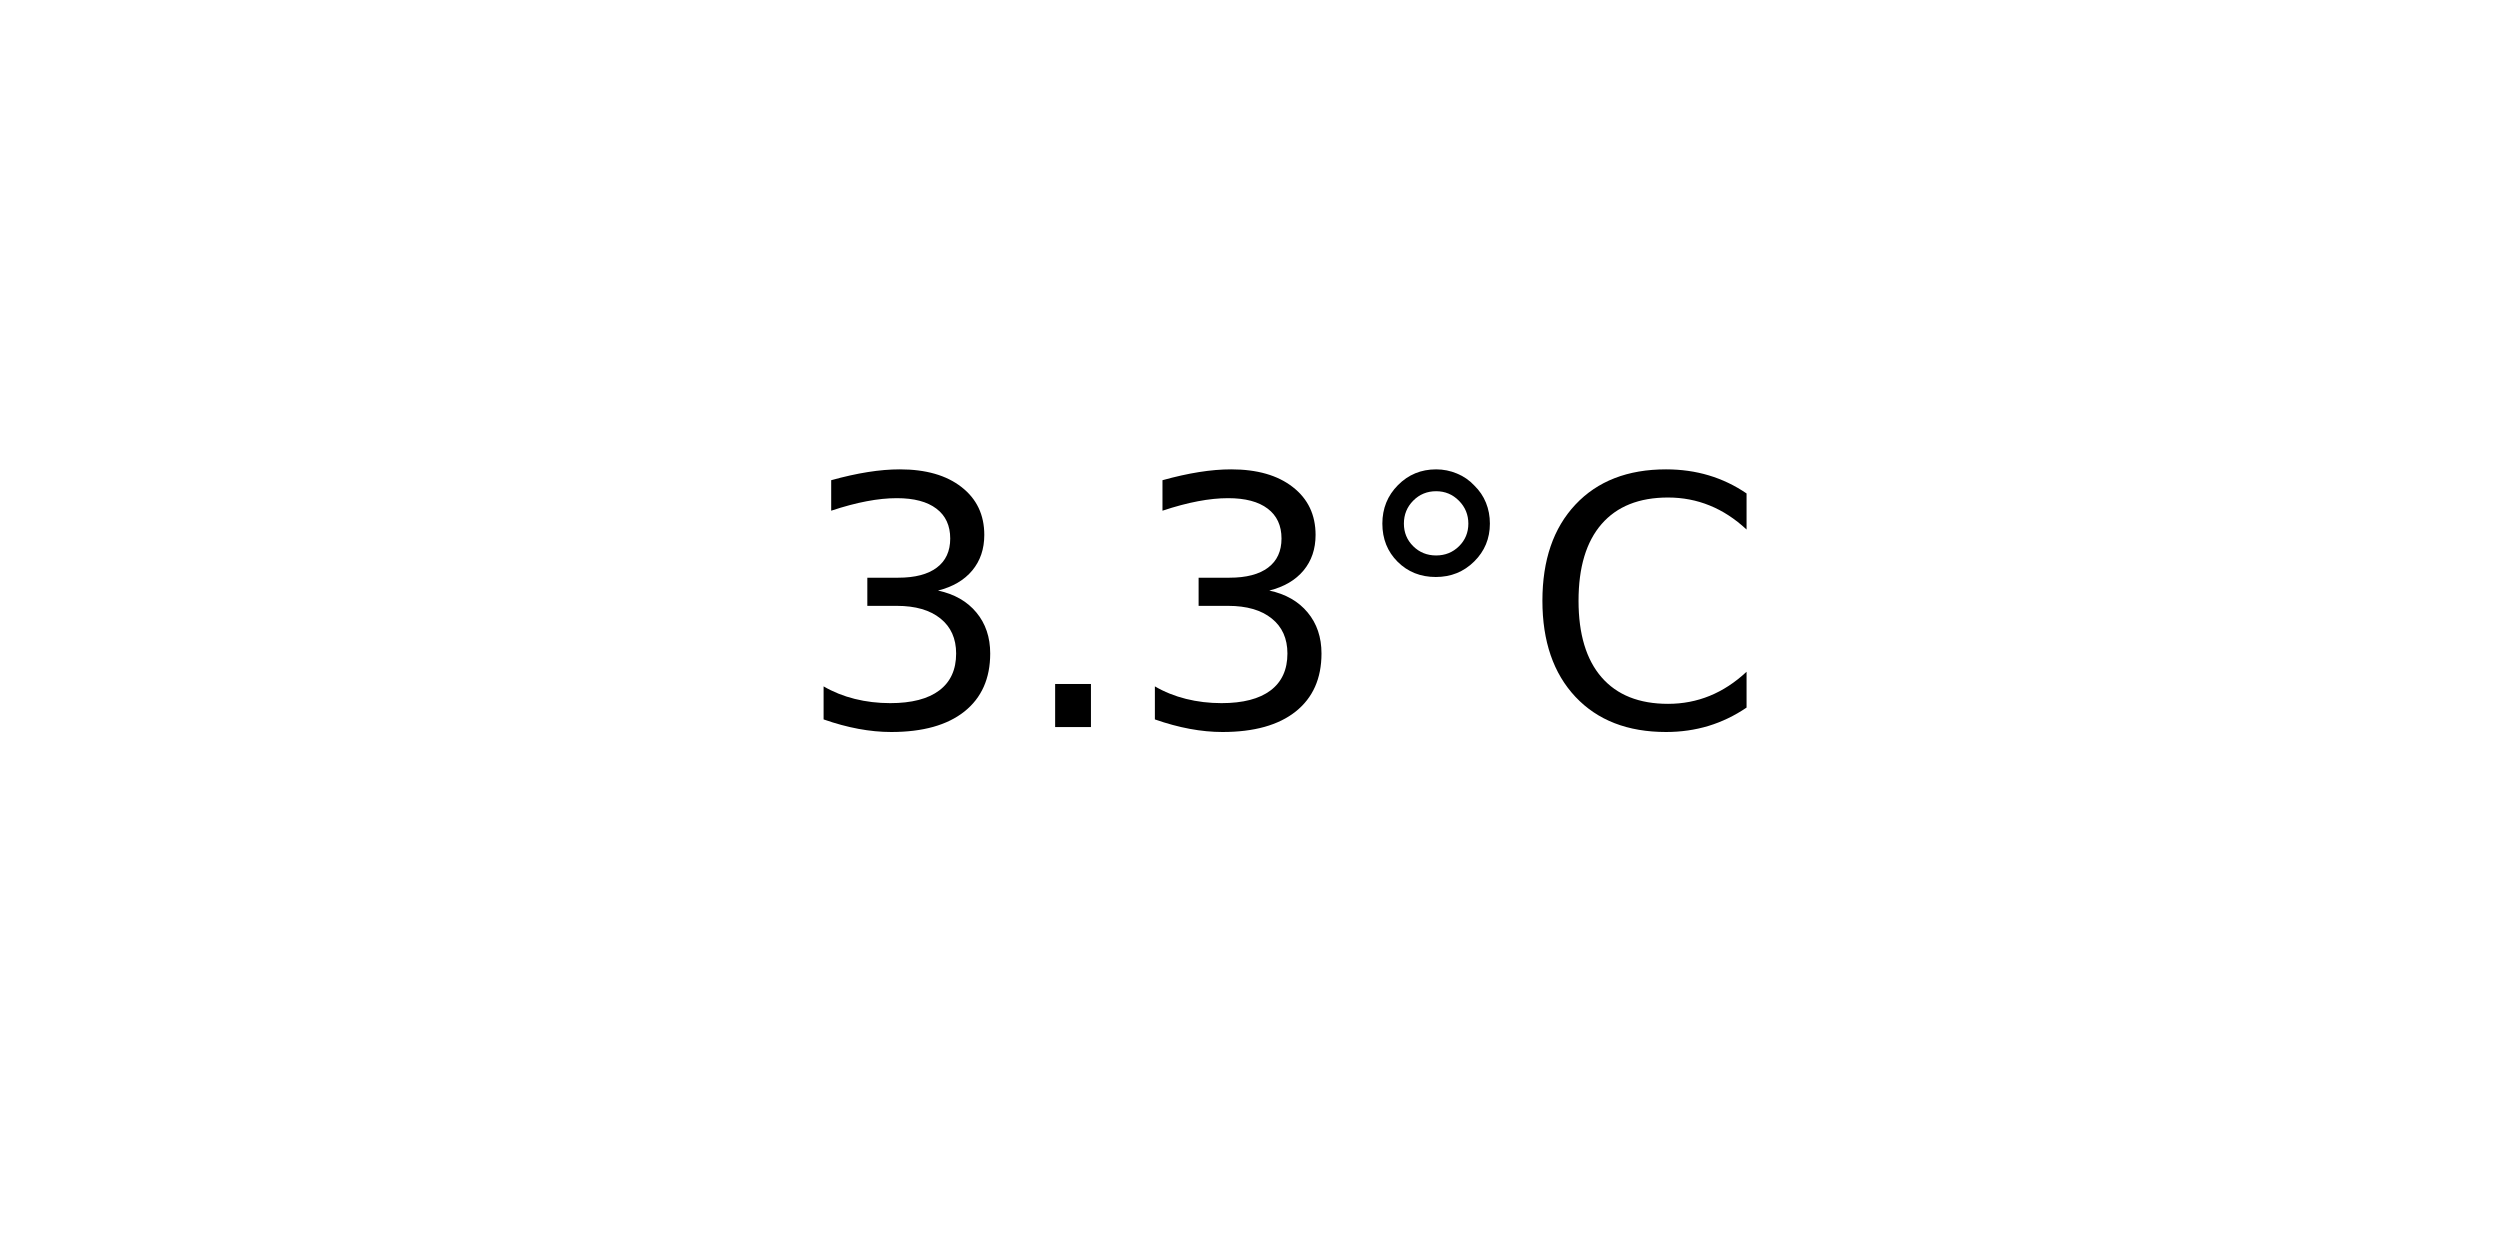
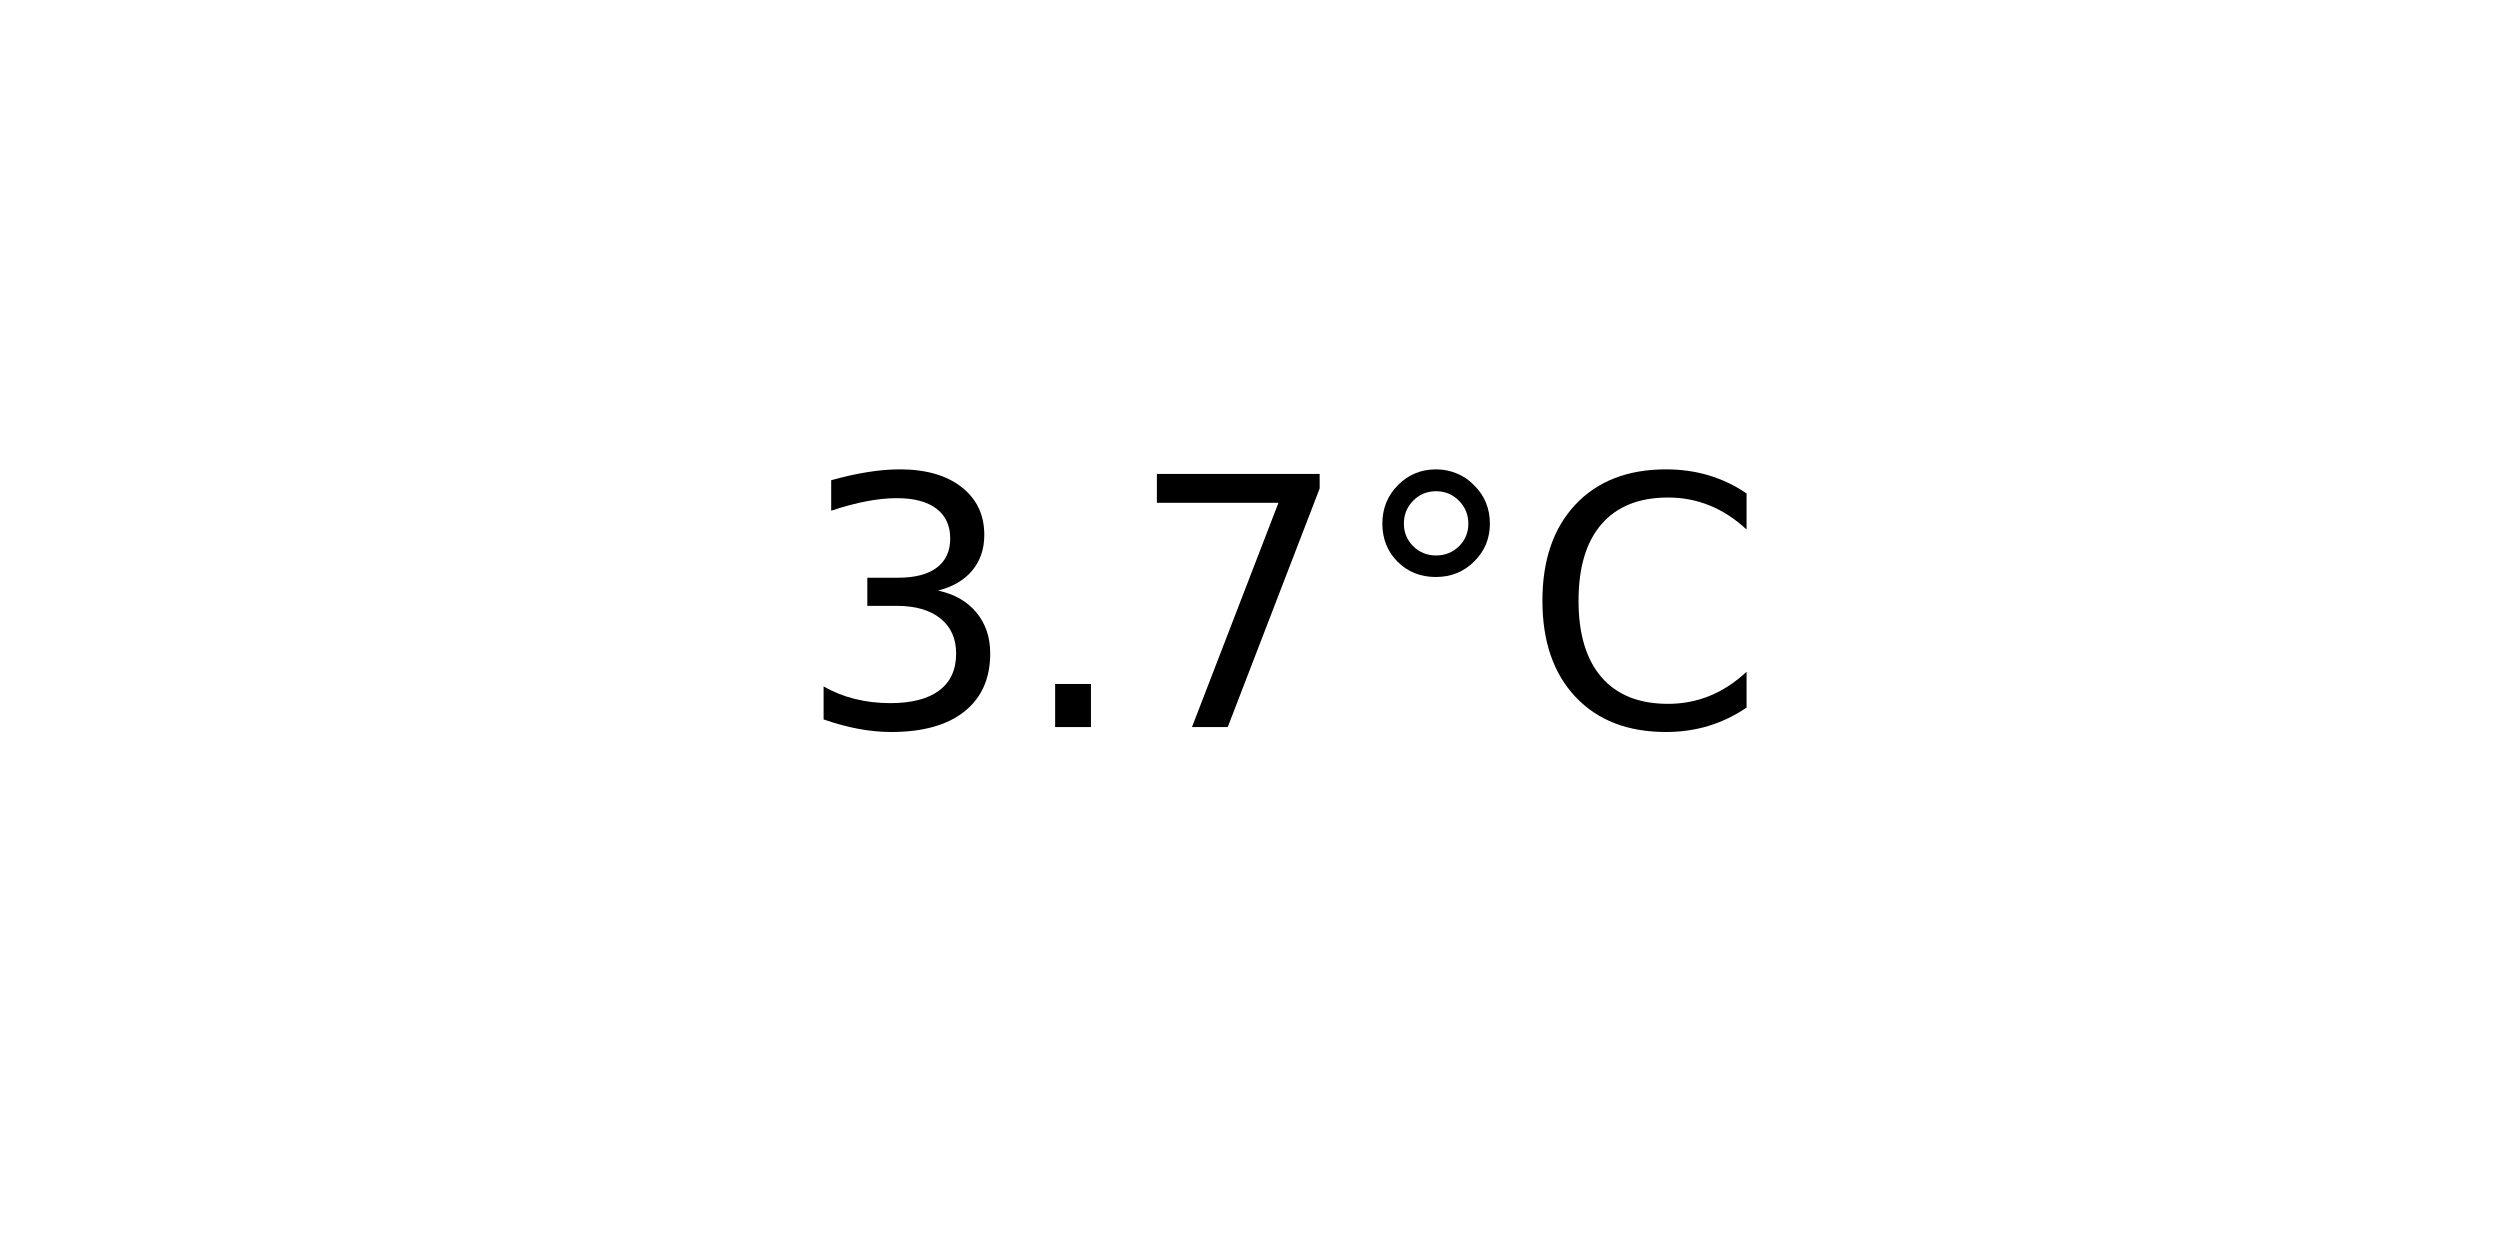
<svg xmlns="http://www.w3.org/2000/svg" xmlns:xlink="http://www.w3.org/1999/xlink" width="72pt" height="36pt" viewBox="0 0 72 36" version="1.1">
  <defs>
    <style type="text/css">*{stroke-linejoin: round; stroke-linecap: butt}</style>
  </defs>
  <g id="figure_1">
    <g id="axes_1">
      <g id="text_1">
        <g transform="translate(22.95703 20.93937) scale(0.1 -0.1)">
          <defs>
            <path id="DejaVuSans-33" d="M 2597 2516  Q 3050 2419 3304 2112  Q 3559 1806 3559 1356  Q 3559 666 3084 287  Q 2609 -91 1734 -91  Q 1441 -91 1130 -33  Q 819 25 488 141  L 488 750  Q 750 597 1062 519  Q 1375 441 1716 441  Q 2309 441 2620 675  Q 2931 909 2931 1356  Q 2931 1769 2642 2001  Q 2353 2234 1838 2234  L 1294 2234  L 1294 2753  L 1863 2753  Q 2328 2753 2575 2939  Q 2822 3125 2822 3475  Q 2822 3834 2567 4026  Q 2313 4219 1838 4219  Q 1578 4219 1281 4162  Q 984 4106 628 3988  L 628 4550  Q 988 4650 1302 4700  Q 1616 4750 1894 4750  Q 2613 4750 3031 4423  Q 3450 4097 3450 3541  Q 3450 3153 3228 2886  Q 3006 2619 2597 2516  z " transform="scale(0.015625)" />
            <path id="DejaVuSans-2e" d="M 684 794  L 1344 794  L 1344 0  L 684 0  L 684 794  z " transform="scale(0.015625)" />
+             <path id="DejaVuSans-37" d="M 525 4666  L 3525 4666  L 3525 4397  L 1831 0  L 1172 0  L 2766 4134  L 525 4134  L 525 4666  z " transform="scale(0.015625)" />
            <path id="DejaVuSans-b0" d="M 1600 4347  Q 1350 4347 1178 4173  Q 1006 4000 1006 3750  Q 1006 3503 1178 3333  Q 1350 3163 1600 3163  Q 1850 3163 2022 3333  Q 2194 3503 2194 3750  Q 2194 3997 2020 4172  Q 1847 4347 1600 4347  z M 1600 4750  Q 1800 4750 1984 4673  Q 2169 4597 2303 4453  Q 2447 4313 2519 4134  Q 2591 3956 2591 3750  Q 2591 3338 2302 3052  Q 2013 2766 1594 2766  Q 1172 2766 890 3047  Q 609 3328 609 3750  Q 609 4169 896 4459  Q 1184 4750 1600 4750  z " transform="scale(0.015625)" />
            <path id="DejaVuSans-43" d="M 4122 4306  L 4122 3641  Q 3803 3938 3442 4084  Q 3081 4231 2675 4231  Q 1875 4231 1450 3742  Q 1025 3253 1025 2328  Q 1025 1406 1450 917  Q 1875 428 2675 428  Q 3081 428 3442 575  Q 3803 722 4122 1019  L 4122 359  Q 3791 134 3420 21  Q 3050 -91 2638 -91  Q 1578 -91 968 557  Q 359 1206 359 2328  Q 359 3453 968 4101  Q 1578 4750 2638 4750  Q 3056 4750 3426 4639  Q 3797 4528 4122 4306  z " transform="scale(0.015625)" />
          </defs>
          <use xlink:href="#DejaVuSans-33" />
          <use xlink:href="#DejaVuSans-2e" x="63.623" />
-           <use xlink:href="#DejaVuSans-33" x="95.41" />
+           <use xlink:href="#DejaVuSans-37" x="95.41" />
          <use xlink:href="#DejaVuSans-b0" x="159.033" />
          <use xlink:href="#DejaVuSans-43" x="209.033" />
        </g>
      </g>
    </g>
  </g>
</svg>
